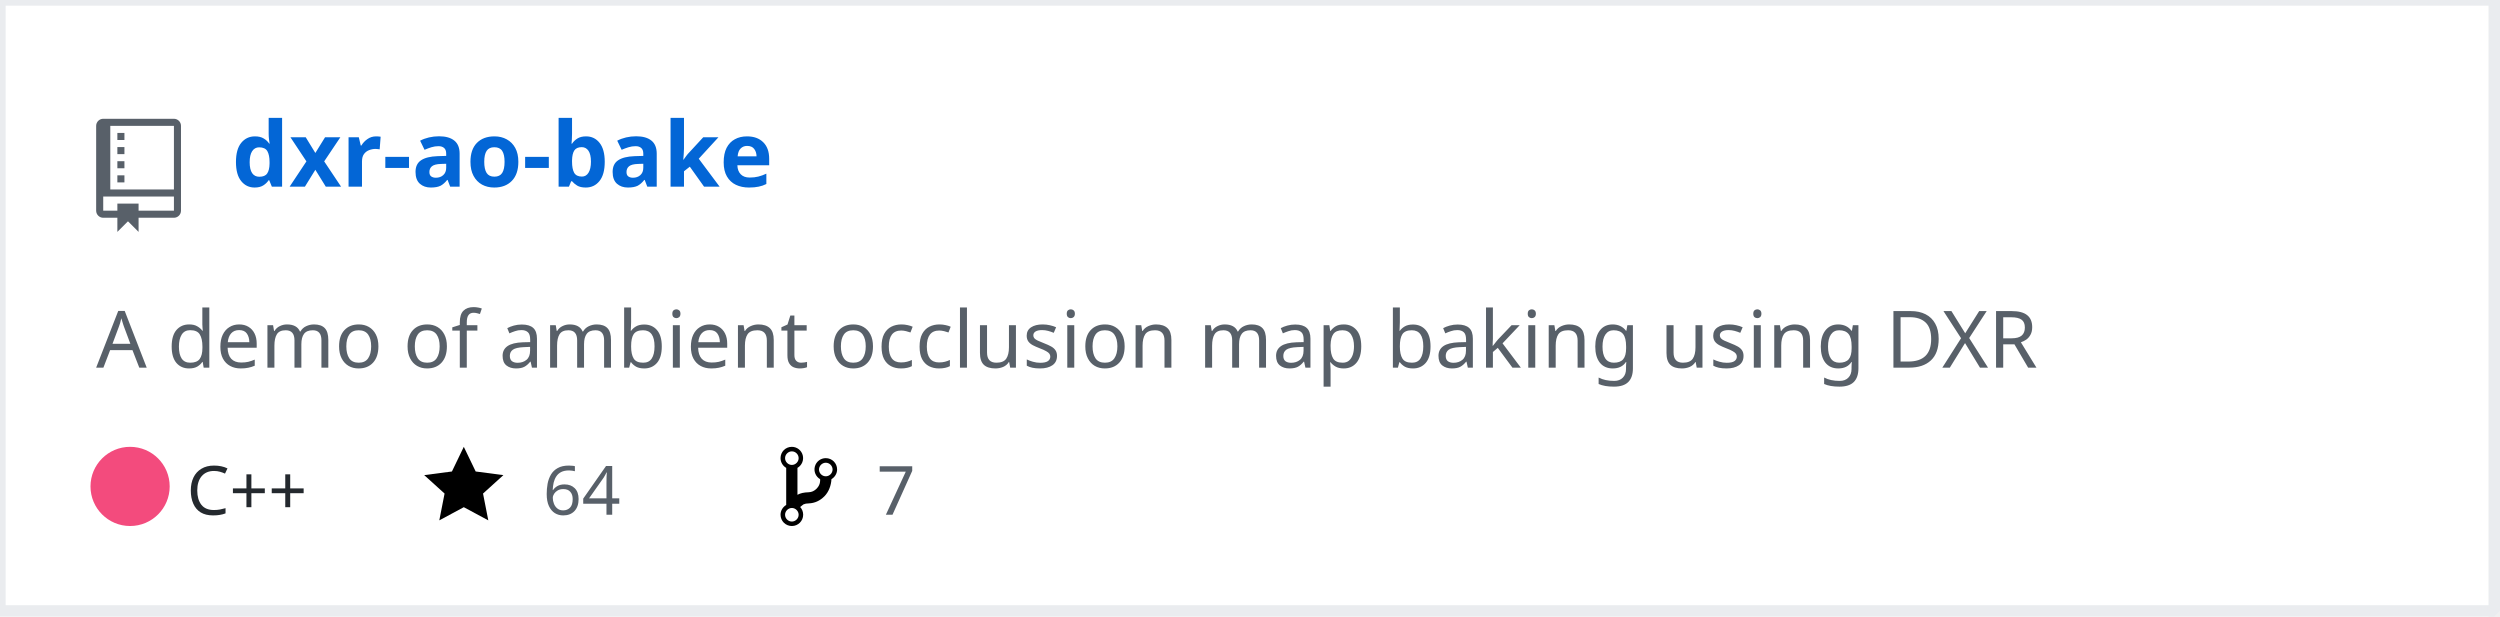
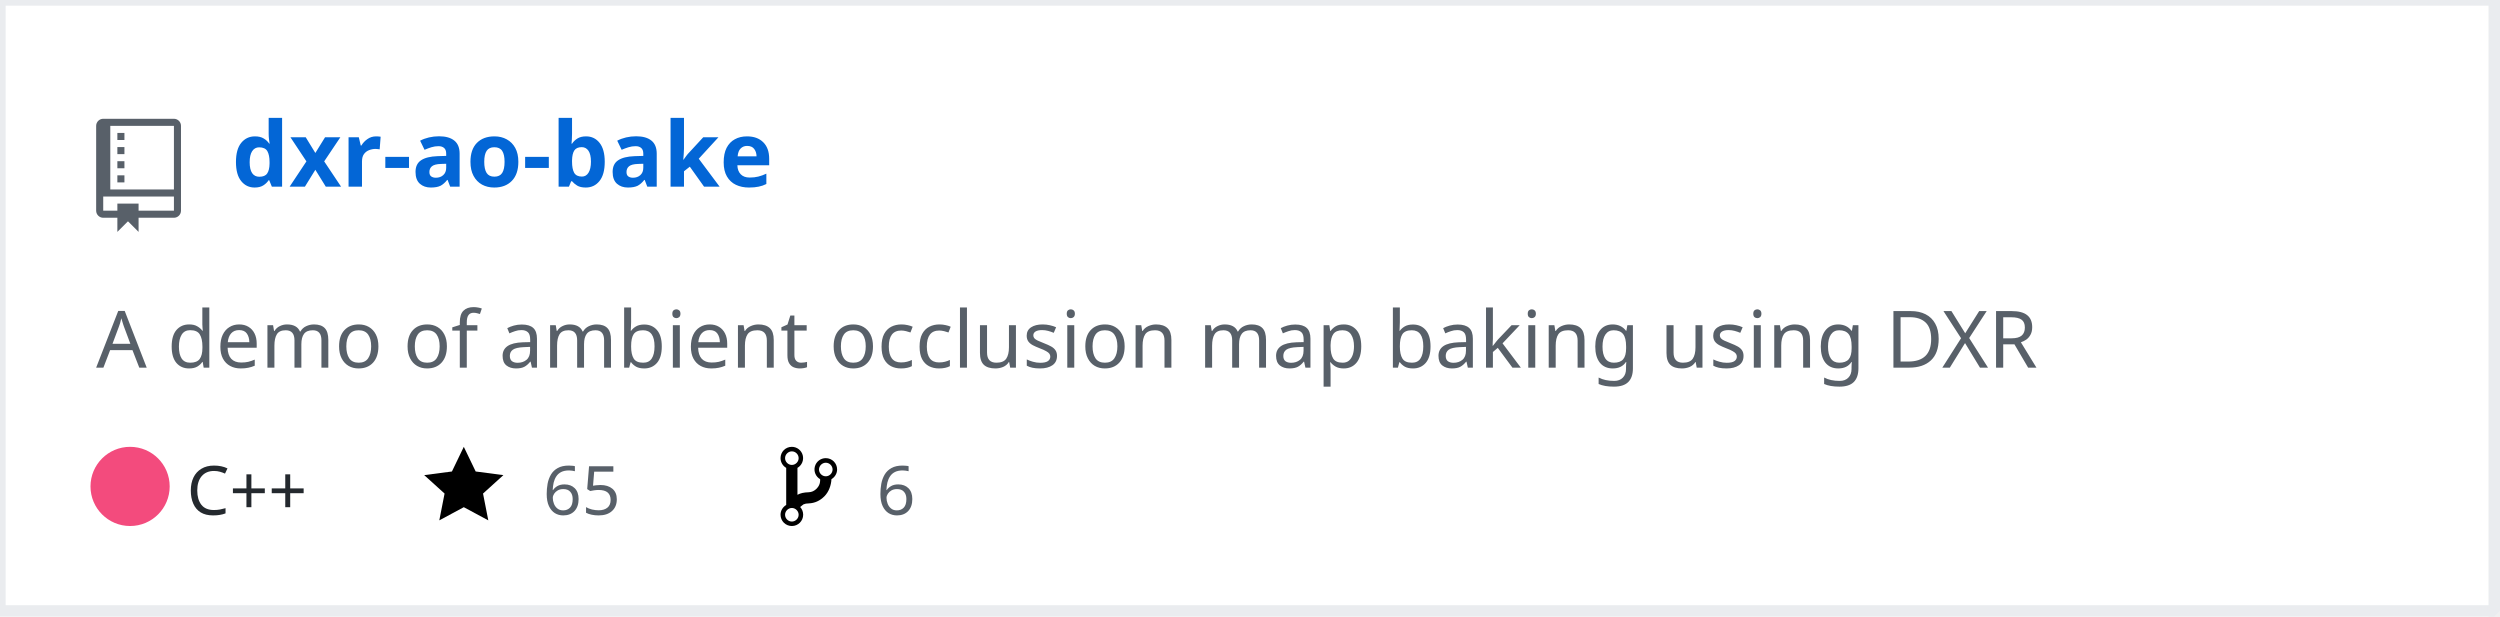
<svg xmlns="http://www.w3.org/2000/svg" width="442" height="109" version="1.2" baseProfile="tiny" data-reactroot="">
  <defs />
  <g fill="none" stroke="black" stroke-width="1" fill-rule="evenodd" stroke-linecap="square" stroke-linejoin="bevel">
    <g fill="#ffffff" fill-opacity="1" stroke="none" transform="matrix(1,0,0,1,0,0)">
      <rect x="0" y="0" width="440" height="109" />
    </g>
    <rect x="0" y="0" width="441" height="108" stroke="#eaecef" stroke-width="2" />
    <g fill="#586069" fill-opacity="1" stroke="none" transform="matrix(1.25,0,0,1.25,17,21)">
      <path vector-effect="none" fill-rule="evenodd" d="M4,9 L3,9 L3,8 L4,8 L4,9 M4,6 L3,6 L3,7 L4,7 L4,6 M4,4 L3,4 L3,5 L4,5 L4,4 M4,2 L3,2 L3,3 L4,3 L4,2 M12,1 L12,13 C12,13.55 11.55,14 11,14 L6,14 L6,16 L4.5,14.5 L3,16 L3,14 L1,14 C0.45,14 0,13.55 0,13 L0,1 C0,0.45 0.45,0 1,0 L11,0 C11.55,0 12,0.45 12,1 M11,11 L1,11 L1,13 L3,13 L3,12 L6,12 L6,13 L11,13 L11,11 M11,1 L2,1 L2,10 L11,10 L11,1" />
    </g>
    <g fill="#0366d6" fill-opacity="1" stroke="#0366d6" stroke-opacity="1" stroke-width="1" stroke-linecap="square" stroke-linejoin="bevel" transform="matrix(1,0,0,1,0,0)">
      <a target="" href="https://github.com/Twinklebear/dxr-ao-bake">
        <text fill="#0366d6" fill-opacity="1" stroke="none" xml:space="preserve" x="41" y="33" font-family="sans-serif" font-size="16" font-weight="630" font-style="normal">dxr-ao-bake</text>
      </a>
    </g>
    <g fill="#586069" fill-opacity="1" stroke="#586069" stroke-opacity="1" stroke-width="1" stroke-linecap="square" stroke-linejoin="bevel" transform="matrix(1,0,0,1,0,0)">
      <text fill="#586069" fill-opacity="1" stroke="none" xml:space="preserve" x="17" y="65" font-family="sans-serif" font-size="14" font-weight="400" font-style="normal">A demo of ambient occlusion map baking using DXR </text>
    </g>
    <g fill="#24292e" fill-opacity="1" stroke="#24292e" stroke-opacity="1" stroke-width="1" stroke-linecap="square" stroke-linejoin="bevel" transform="matrix(1,0,0,1,0,0)">
      <text fill="#24292e" fill-opacity="1" stroke="none" xml:space="preserve" x="33" y="91" font-family="sans-serif" font-size="12" font-weight="400" font-style="normal">C++</text>
    </g>
    <g fill="#000000" fill-opacity="1" stroke="none" transform="matrix(1,0,0,1,75,78)">
      <a target="" href="https://github.com/Twinklebear/dxr-ao-bake/stargazers">
        <path vector-effect="none" fill-rule="evenodd" d="M14,6 L9.1,5.36 L7,1 L4.9,5.36 L0,6 L3.6,9.26 L2.67,14 L7,11.67 L11.33,14 L10.4,9.26 L14,6" />
      </a>
    </g>
    <g fill="#586069" fill-opacity="1" stroke="#586069" stroke-opacity="1" stroke-width="1" stroke-linecap="square" stroke-linejoin="bevel" transform="matrix(1,0,0,1,0,0)">
      <a target="" href="https://github.com/Twinklebear/dxr-ao-bake/stargazers">
-         <text fill="#586069" fill-opacity="1" stroke="none" xml:space="preserve" x="96" y="91" font-family="sans-serif" font-size="12" font-weight="400" font-style="normal">64</text>
+         <text fill="#586069" fill-opacity="1" stroke="none" xml:space="preserve" x="96" y="91" font-family="sans-serif" font-size="12" font-weight="400" font-style="normal">65</text>
      </a>
    </g>
    <g fill="#000000" fill-opacity="1" stroke="none" transform="matrix(1,0,0,1,138,78)">
      <a target="" href="https://github.com/Twinklebear/dxr-ao-bake/network/members">
        <path vector-effect="none" fill-rule="evenodd" d="M10,5 C10,3.89 9.11,3 8,3 C7.097,2.998 6.305,3.603 6.07,4.476 C5.836,5.348 6.217,6.269 7,6.72 L7,7.02 C6.98,7.54 6.77,8 6.37,8.4 C5.97,8.8 5.51,9.01 4.99,9.03 C4.16,9.05 3.51,9.19 2.99,9.48 L2.99,4.72 C3.773,4.269 4.154,3.348 3.92,2.476 C3.685,1.603 2.893,0.998 1.99,1 C0.88,1 0,1.89 0,3 C0.004,3.71 0.385,4.365 1,4.72 L1,11.28 C0.41,11.63 0,12.27 0,13 C0,14.11 0.89,15 2,15 C3.11,15 4,14.11 4,13 C4,12.47 3.8,12 3.47,11.64 C3.56,11.58 3.95,11.23 4.06,11.17 C4.31,11.06 4.62,11 5,11 C6.05,10.95 6.95,10.55 7.75,9.75 C8.55,8.95 8.95,7.77 9,6.73 L8.98,6.73 C9.59,6.37 10,5.73 10,5 M2,1.8 C2.66,1.8 3.2,2.35 3.2,3 C3.2,3.65 2.65,4.2 2,4.2 C1.35,4.2 0.8,3.65 0.8,3 C0.8,2.35 1.35,1.8 2,1.8 M2,14.21 C1.34,14.21 0.8,13.66 0.8,13.01 C0.8,12.36 1.35,11.81 2,11.81 C2.65,11.81 3.2,12.36 3.2,13.01 C3.2,13.66 2.65,14.21 2,14.21 M8,6.21 C7.34,6.21 6.8,5.66 6.8,5.01 C6.8,4.36 7.35,3.81 8,3.81 C8.65,3.81 9.2,4.36 9.2,5.01 C9.2,5.66 8.65,6.21 8,6.21 " />
      </a>
    </g>
    <g fill="#586069" fill-opacity="1" stroke="#586069" stroke-opacity="1" stroke-width="1" stroke-linecap="square" stroke-linejoin="bevel" transform="matrix(1,0,0,1,0,0)">
      <a target="" href="https://github.com/Twinklebear/dxr-ao-bake/network/members">
-         <text fill="" fill-opacity="1" stroke="none" xml:space="preserve" x="155" y="91" font-family="sans-serif" font-size="12" font-weight="400" font-style="normal">7</text>
+         <text fill="" fill-opacity="1" stroke="none" xml:space="preserve" x="155" y="91" font-family="sans-serif" font-size="12" font-weight="400" font-style="normal">6</text>
      </a>
    </g>
    <circle cx="23" cy="86" r="7" stroke="none" fill="#f34b7d" />
  </g>
</svg>
